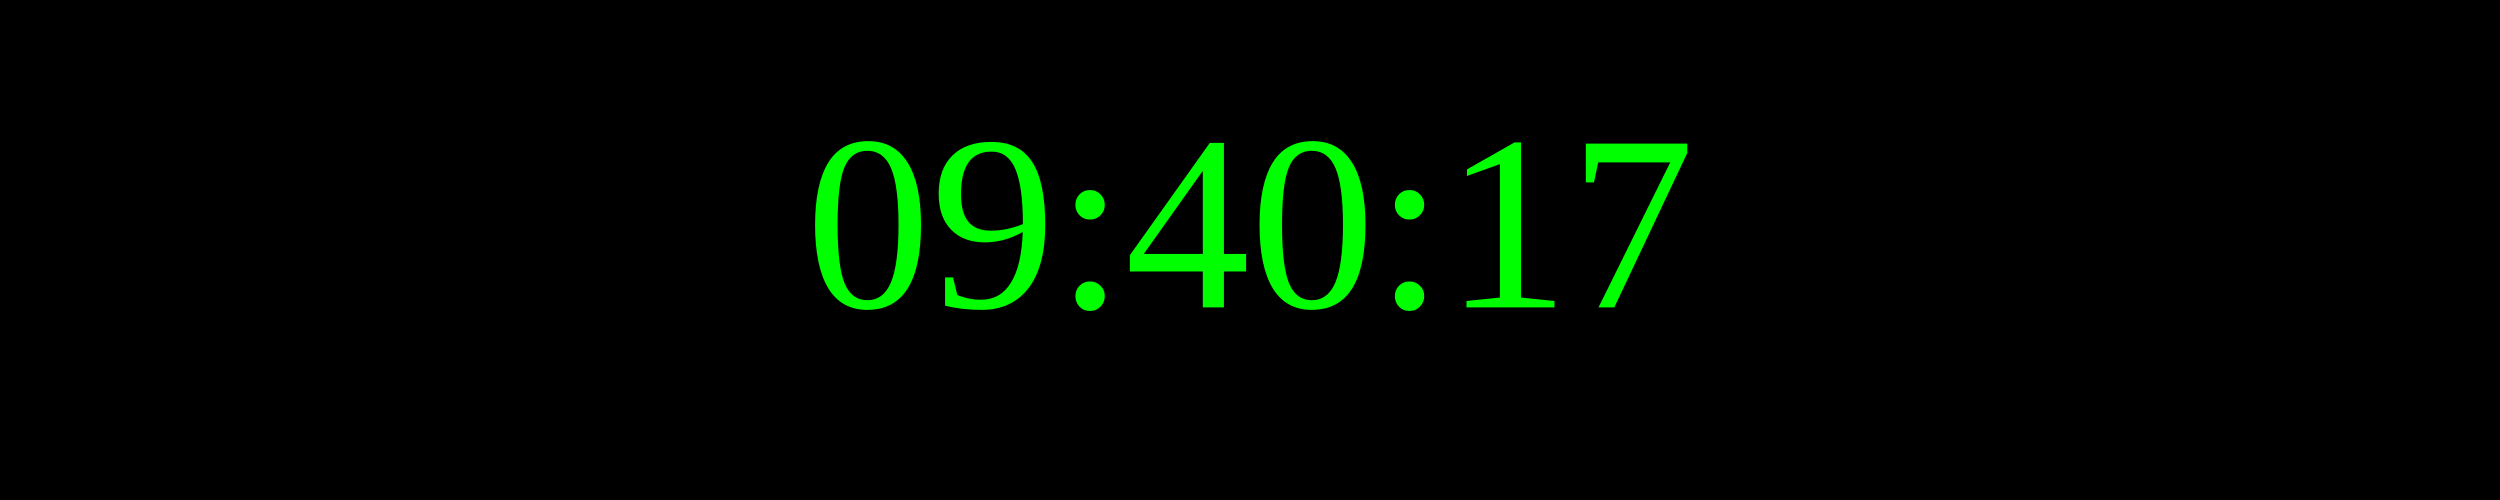
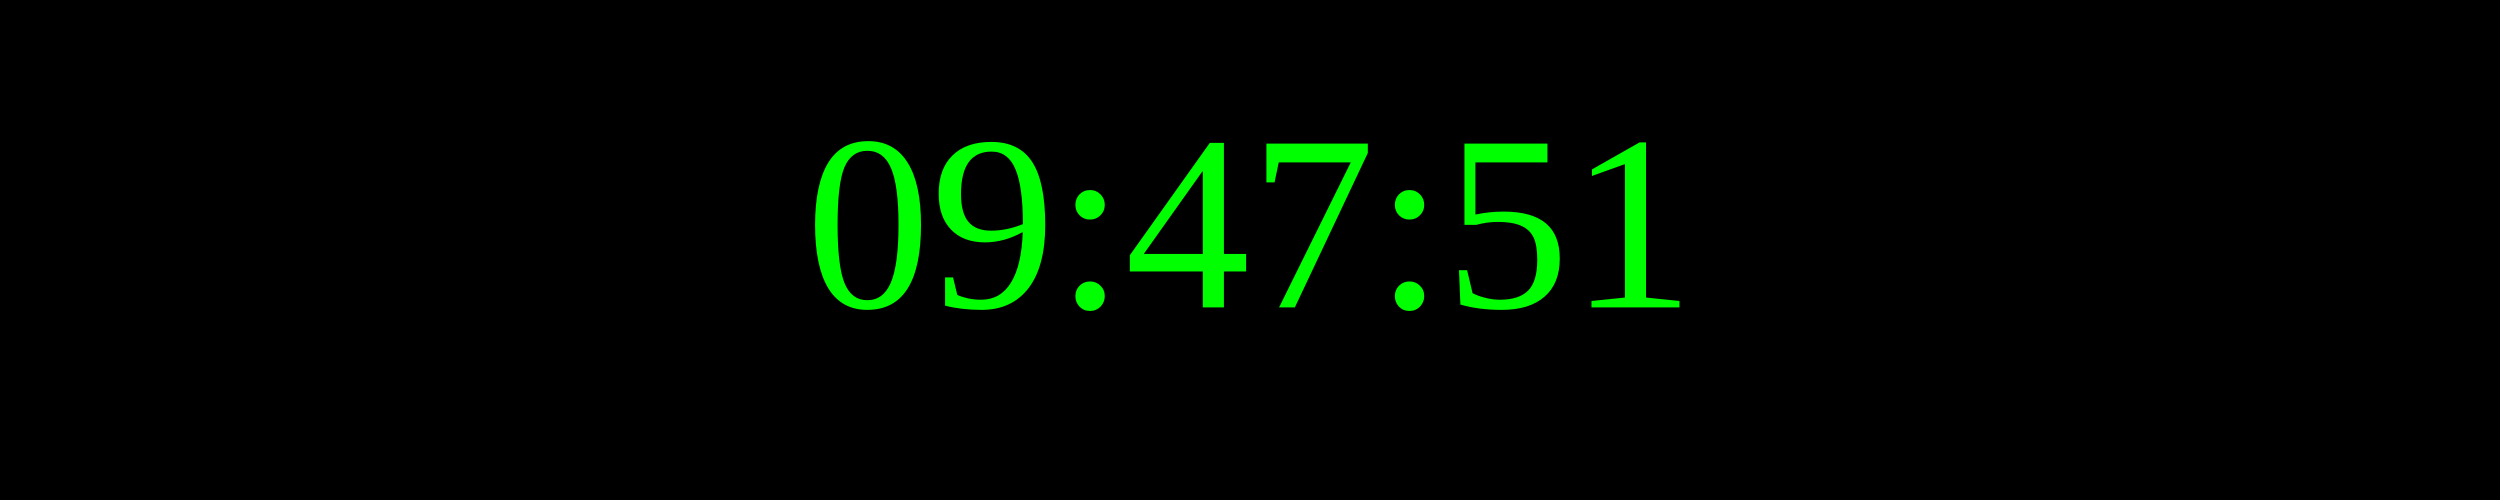
<svg xmlns="http://www.w3.org/2000/svg" width="250" height="50">
  <rect width="100%" height="100%" fill="black" />
  <text x="50%" y="50%" font-size="25" fill="lime" text-anchor="middle" dominant-baseline="middle">
- 09:40:17
+ 09:47:51
</text>
</svg>
